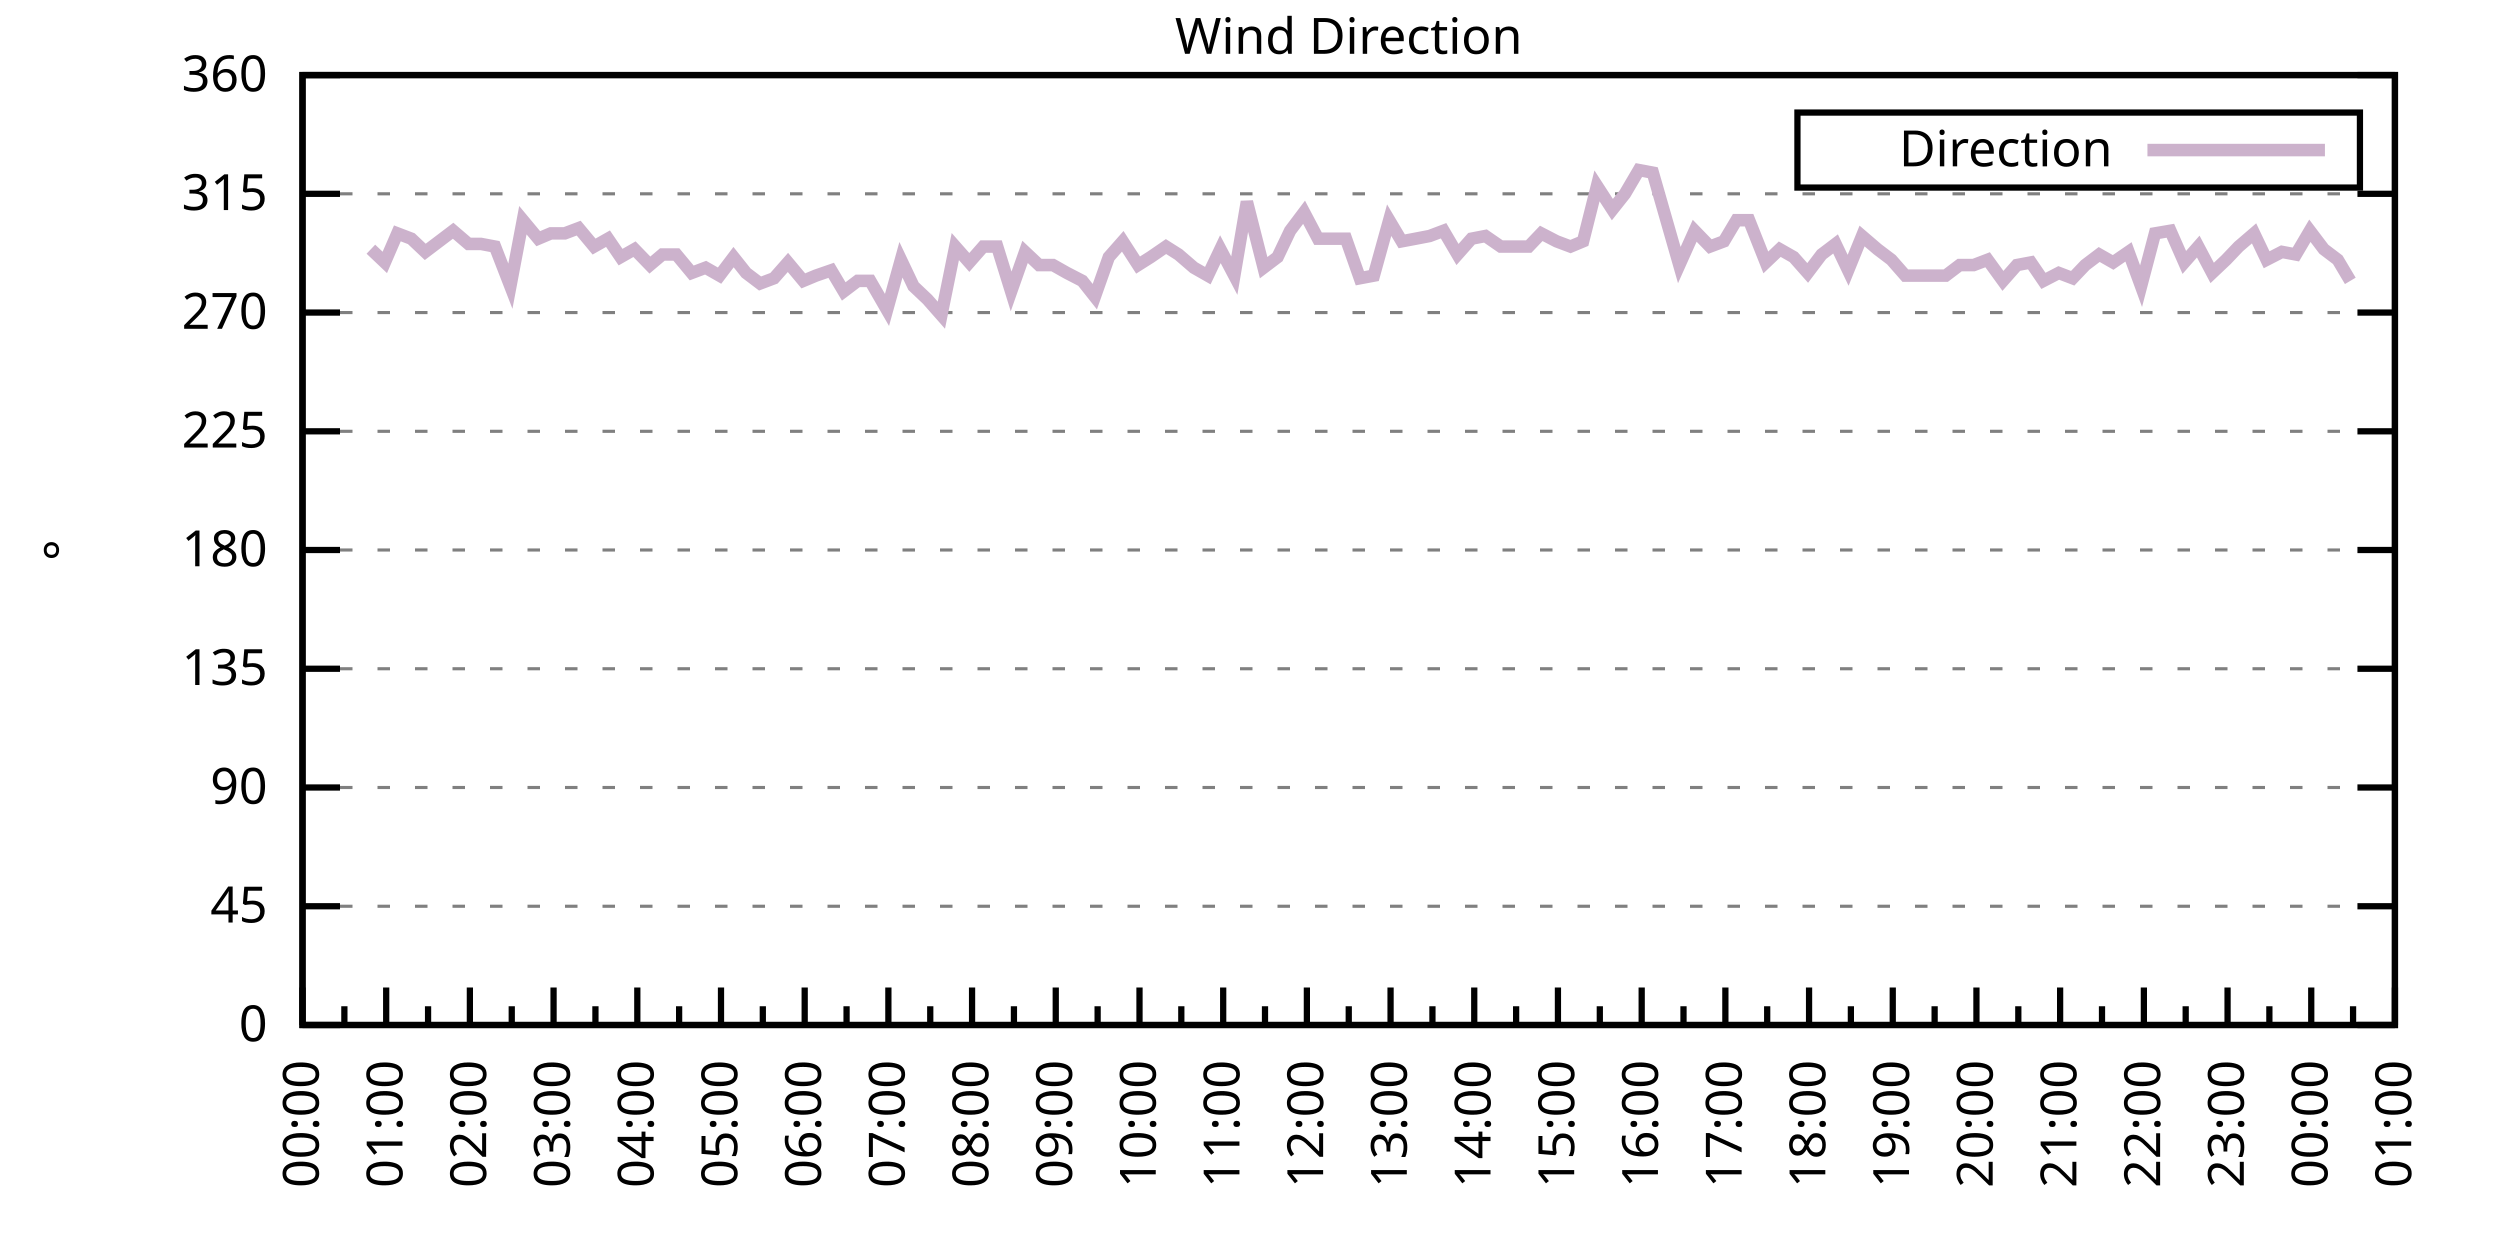
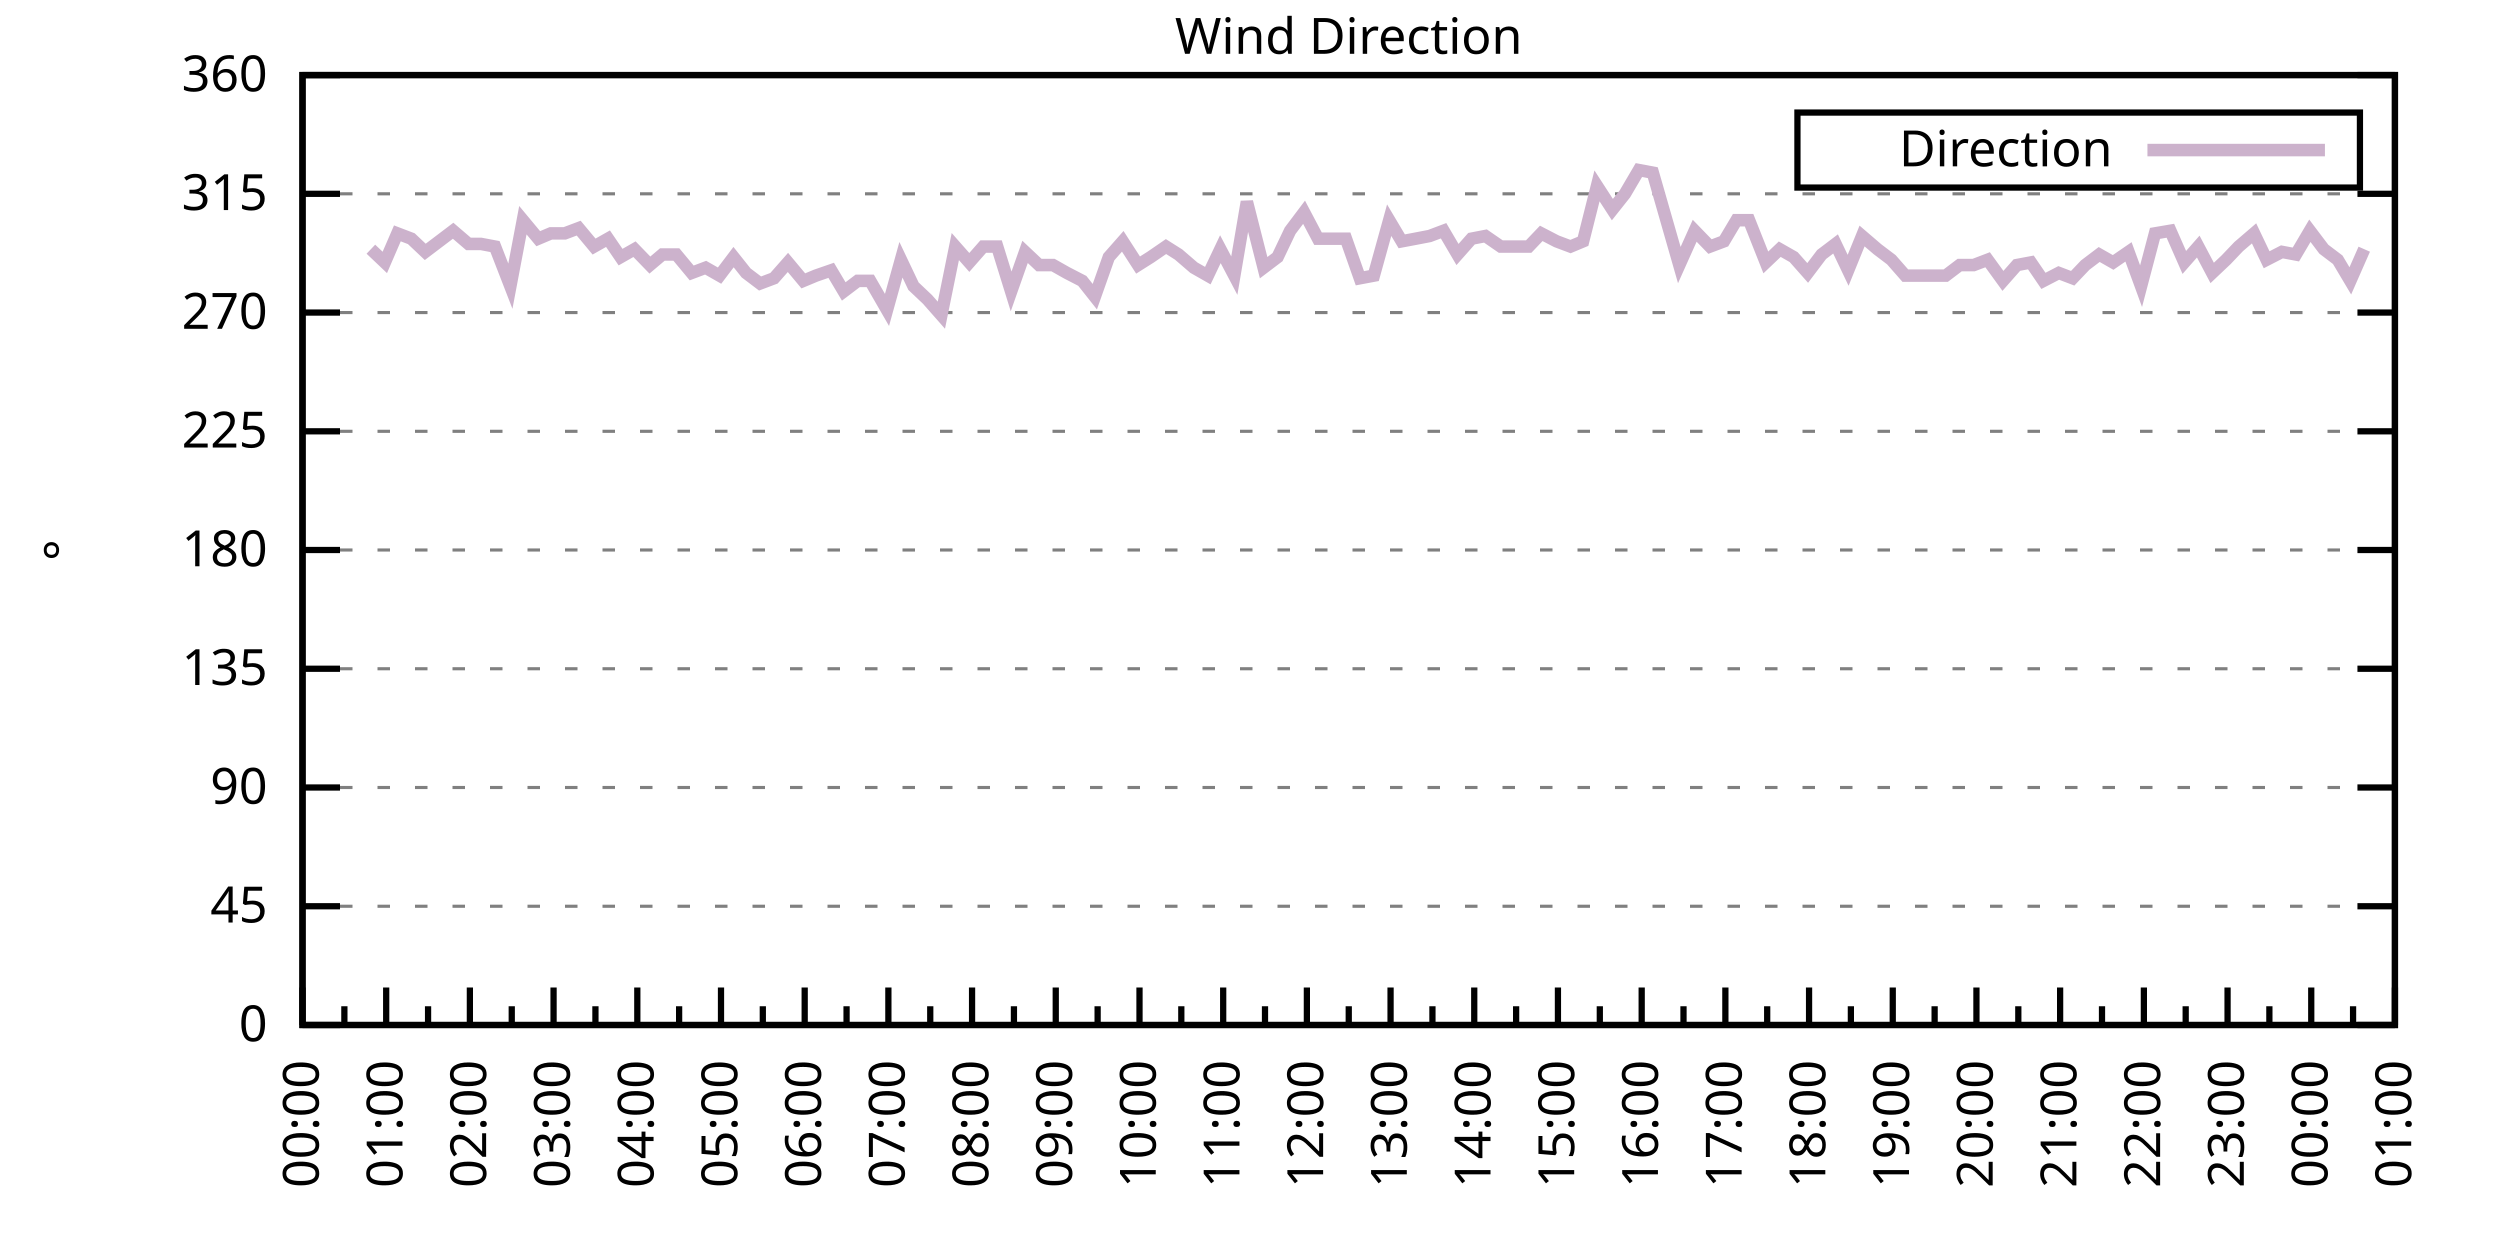
<svg xmlns="http://www.w3.org/2000/svg" xmlns:xlink="http://www.w3.org/1999/xlink" width="400" height="200" viewBox="0 0 400 200">
  <g id="gnuplot_canvas">
    <rect x="0" y="0" width="400" height="200" fill="none" />
    <defs>
      <circle id="gpDot" r="0.5" stroke-width="0.5" stroke="currentColor" />
      <path id="gpPt0" stroke-width="0.333" stroke="currentColor" d="M-1,0 h2 M0,-1 v2" />
      <path id="gpPt1" stroke-width="0.333" stroke="currentColor" d="M-1,-1 L1,1 M1,-1 L-1,1" />
      <path id="gpPt2" stroke-width="0.333" stroke="currentColor" d="M-1,0 L1,0 M0,-1 L0,1 M-1,-1 L1,1 M-1,1 L1,-1" />
      <rect id="gpPt3" stroke-width="0.333" stroke="currentColor" x="-1" y="-1" width="2" height="2" />
      <rect id="gpPt4" stroke-width="0.333" stroke="currentColor" fill="currentColor" x="-1" y="-1" width="2" height="2" />
      <circle id="gpPt5" stroke-width="0.333" stroke="currentColor" cx="0" cy="0" r="1" />
      <use xlink:href="#gpPt5" id="gpPt6" fill="currentColor" stroke="none" />
      <path id="gpPt7" stroke-width="0.333" stroke="currentColor" d="M0,-1.33 L-1.33,0.67 L1.33,0.67 z" />
      <use xlink:href="#gpPt7" id="gpPt8" fill="currentColor" stroke="none" />
      <use xlink:href="#gpPt7" id="gpPt9" stroke="currentColor" transform="rotate(180)" />
      <use xlink:href="#gpPt9" id="gpPt10" fill="currentColor" stroke="none" />
      <use xlink:href="#gpPt3" id="gpPt11" stroke="currentColor" transform="rotate(45)" />
      <use xlink:href="#gpPt11" id="gpPt12" fill="currentColor" stroke="none" />
      <path id="gpPt13" stroke-width="0.333" stroke="currentColor" d="M0,1.330 L1.265,0.411 L0.782,-1.067 L-0.782,-1.076 L-1.265,0.411 z" />
      <use xlink:href="#gpPt13" id="gpPt14" fill="currentColor" stroke="none" />
      <filter id="textbox" filterUnits="objectBoundingBox" x="0" y="0" height="1" width="1">
        <feFlood flood-color="white" flood-opacity="1" result="bgnd" />
        <feComposite in="SourceGraphic" in2="bgnd" operator="atop" />
      </filter>
      <filter id="greybox" filterUnits="objectBoundingBox" x="0" y="0" height="1" width="1">
        <feFlood flood-color="lightgrey" flood-opacity="1" result="grey" />
        <feComposite in="SourceGraphic" in2="grey" operator="atop" />
      </filter>
    </defs>
    <g fill="none" color="white" stroke="currentColor" stroke-width="1.00" stroke-linecap="butt" stroke-linejoin="miter">
</g>
    <g fill="none" color="black" stroke="currentColor" stroke-width="1.00" stroke-linecap="butt" stroke-linejoin="miter">
      <g stroke="none" shape-rendering="crispEdges">
        <polygon fill="rgb(255, 255, 255)" points="48.40,164.00 383.18,164.00 383.18,12.02 48.40,12.02 " />
      </g>
    </g>
    <g fill="none" color="black" stroke="currentColor" stroke-width="1.00" stroke-linecap="butt" stroke-linejoin="miter">
</g>
    <g fill="none" color="black" stroke="black" stroke-width="0.50" stroke-linecap="butt" stroke-linejoin="miter">
</g>
    <g fill="none" color="gray" stroke="currentColor" stroke-width="0.50" stroke-linecap="butt" stroke-linejoin="miter">
      <path stroke="gray" stroke-dasharray="2,4" class="gridline" d="M48.40,164.00 L383.19,164.00  " />
    </g>
    <g fill="none" color="gray" stroke="gray" stroke-width="1.00" stroke-linecap="butt" stroke-linejoin="miter">
</g>
    <g fill="none" color="black" stroke="currentColor" stroke-width="1.00" stroke-linecap="butt" stroke-linejoin="miter">
      <path stroke="black" d="M48.40,164.00 L54.40,164.00 M383.19,164.00 L377.19,164.00  " />
      <g transform="translate(42.80,166.60)" stroke="none" fill="black" font-family="Sans" font-size="8.00" text-anchor="end">
        <text>
          <tspan font-family="Sans"> 0</tspan>
        </text>
      </g>
    </g>
    <g fill="none" color="black" stroke="currentColor" stroke-width="1.00" stroke-linecap="butt" stroke-linejoin="miter">
</g>
    <g fill="none" color="black" stroke="black" stroke-width="0.50" stroke-linecap="butt" stroke-linejoin="miter">
</g>
    <g fill="none" color="gray" stroke="currentColor" stroke-width="0.50" stroke-linecap="butt" stroke-linejoin="miter">
      <path stroke="gray" stroke-dasharray="2,4" class="gridline" d="M48.40,145.00 L383.19,145.00  " />
    </g>
    <g fill="none" color="gray" stroke="gray" stroke-width="1.00" stroke-linecap="butt" stroke-linejoin="miter">
</g>
    <g fill="none" color="black" stroke="currentColor" stroke-width="1.00" stroke-linecap="butt" stroke-linejoin="miter">
      <path stroke="black" d="M48.40,145.00 L54.40,145.00 M383.19,145.00 L377.19,145.00  " />
      <g transform="translate(42.80,147.60)" stroke="none" fill="black" font-family="Sans" font-size="8.00" text-anchor="end">
        <text>
          <tspan font-family="Sans"> 45</tspan>
        </text>
      </g>
    </g>
    <g fill="none" color="black" stroke="currentColor" stroke-width="1.00" stroke-linecap="butt" stroke-linejoin="miter">
</g>
    <g fill="none" color="black" stroke="black" stroke-width="0.50" stroke-linecap="butt" stroke-linejoin="miter">
</g>
    <g fill="none" color="gray" stroke="currentColor" stroke-width="0.50" stroke-linecap="butt" stroke-linejoin="miter">
      <path stroke="gray" stroke-dasharray="2,4" class="gridline" d="M48.40,126.00 L383.19,126.00  " />
    </g>
    <g fill="none" color="gray" stroke="gray" stroke-width="1.00" stroke-linecap="butt" stroke-linejoin="miter">
</g>
    <g fill="none" color="black" stroke="currentColor" stroke-width="1.00" stroke-linecap="butt" stroke-linejoin="miter">
      <path stroke="black" d="M48.40,126.00 L54.40,126.00 M383.19,126.00 L377.19,126.00  " />
      <g transform="translate(42.80,128.60)" stroke="none" fill="black" font-family="Sans" font-size="8.00" text-anchor="end">
        <text>
          <tspan font-family="Sans"> 90</tspan>
        </text>
      </g>
    </g>
    <g fill="none" color="black" stroke="currentColor" stroke-width="1.00" stroke-linecap="butt" stroke-linejoin="miter">
</g>
    <g fill="none" color="black" stroke="black" stroke-width="0.50" stroke-linecap="butt" stroke-linejoin="miter">
</g>
    <g fill="none" color="gray" stroke="currentColor" stroke-width="0.50" stroke-linecap="butt" stroke-linejoin="miter">
      <path stroke="gray" stroke-dasharray="2,4" class="gridline" d="M48.40,107.00 L383.19,107.00  " />
    </g>
    <g fill="none" color="gray" stroke="gray" stroke-width="1.00" stroke-linecap="butt" stroke-linejoin="miter">
</g>
    <g fill="none" color="black" stroke="currentColor" stroke-width="1.00" stroke-linecap="butt" stroke-linejoin="miter">
      <path stroke="black" d="M48.40,107.00 L54.40,107.00 M383.19,107.00 L377.19,107.00  " />
      <g transform="translate(42.80,109.60)" stroke="none" fill="black" font-family="Sans" font-size="8.00" text-anchor="end">
        <text>
          <tspan font-family="Sans"> 135</tspan>
        </text>
      </g>
    </g>
    <g fill="none" color="black" stroke="currentColor" stroke-width="1.00" stroke-linecap="butt" stroke-linejoin="miter">
</g>
    <g fill="none" color="black" stroke="black" stroke-width="0.50" stroke-linecap="butt" stroke-linejoin="miter">
</g>
    <g fill="none" color="gray" stroke="currentColor" stroke-width="0.50" stroke-linecap="butt" stroke-linejoin="miter">
      <path stroke="gray" stroke-dasharray="2,4" class="gridline" d="M48.40,88.00 L383.19,88.00  " />
    </g>
    <g fill="none" color="gray" stroke="gray" stroke-width="1.00" stroke-linecap="butt" stroke-linejoin="miter">
</g>
    <g fill="none" color="black" stroke="currentColor" stroke-width="1.00" stroke-linecap="butt" stroke-linejoin="miter">
      <path stroke="black" d="M48.40,88.00 L54.40,88.00 M383.19,88.00 L377.19,88.00  " />
      <g transform="translate(42.80,90.60)" stroke="none" fill="black" font-family="Sans" font-size="8.00" text-anchor="end">
        <text>
          <tspan font-family="Sans"> 180</tspan>
        </text>
      </g>
    </g>
    <g fill="none" color="black" stroke="currentColor" stroke-width="1.00" stroke-linecap="butt" stroke-linejoin="miter">
</g>
    <g fill="none" color="black" stroke="black" stroke-width="0.50" stroke-linecap="butt" stroke-linejoin="miter">
</g>
    <g fill="none" color="gray" stroke="currentColor" stroke-width="0.50" stroke-linecap="butt" stroke-linejoin="miter">
      <path stroke="gray" stroke-dasharray="2,4" class="gridline" d="M48.40,69.01 L383.19,69.01  " />
    </g>
    <g fill="none" color="gray" stroke="gray" stroke-width="1.00" stroke-linecap="butt" stroke-linejoin="miter">
</g>
    <g fill="none" color="black" stroke="currentColor" stroke-width="1.00" stroke-linecap="butt" stroke-linejoin="miter">
      <path stroke="black" d="M48.40,69.01 L54.40,69.01 M383.19,69.01 L377.19,69.01  " />
      <g transform="translate(42.80,71.61)" stroke="none" fill="black" font-family="Sans" font-size="8.00" text-anchor="end">
        <text>
          <tspan font-family="Sans"> 225</tspan>
        </text>
      </g>
    </g>
    <g fill="none" color="black" stroke="currentColor" stroke-width="1.00" stroke-linecap="butt" stroke-linejoin="miter">
</g>
    <g fill="none" color="black" stroke="black" stroke-width="0.50" stroke-linecap="butt" stroke-linejoin="miter">
</g>
    <g fill="none" color="gray" stroke="currentColor" stroke-width="0.50" stroke-linecap="butt" stroke-linejoin="miter">
      <path stroke="gray" stroke-dasharray="2,4" class="gridline" d="M48.40,50.01 L383.19,50.01  " />
    </g>
    <g fill="none" color="gray" stroke="gray" stroke-width="1.00" stroke-linecap="butt" stroke-linejoin="miter">
</g>
    <g fill="none" color="black" stroke="currentColor" stroke-width="1.00" stroke-linecap="butt" stroke-linejoin="miter">
      <path stroke="black" d="M48.40,50.01 L54.40,50.01 M383.19,50.01 L377.19,50.01  " />
      <g transform="translate(42.80,52.61)" stroke="none" fill="black" font-family="Sans" font-size="8.00" text-anchor="end">
        <text>
          <tspan font-family="Sans"> 270</tspan>
        </text>
      </g>
    </g>
    <g fill="none" color="black" stroke="currentColor" stroke-width="1.00" stroke-linecap="butt" stroke-linejoin="miter">
</g>
    <g fill="none" color="black" stroke="black" stroke-width="0.50" stroke-linecap="butt" stroke-linejoin="miter">
</g>
    <g fill="none" color="gray" stroke="currentColor" stroke-width="0.50" stroke-linecap="butt" stroke-linejoin="miter">
      <path stroke="gray" stroke-dasharray="2,4" class="gridline" d="M48.40,31.01 L383.19,31.01  " />
    </g>
    <g fill="none" color="gray" stroke="gray" stroke-width="1.00" stroke-linecap="butt" stroke-linejoin="miter">
</g>
    <g fill="none" color="black" stroke="currentColor" stroke-width="1.00" stroke-linecap="butt" stroke-linejoin="miter">
      <path stroke="black" d="M48.40,31.01 L54.40,31.01 M383.19,31.01 L377.19,31.01  " />
      <g transform="translate(42.80,33.61)" stroke="none" fill="black" font-family="Sans" font-size="8.00" text-anchor="end">
        <text>
          <tspan font-family="Sans"> 315</tspan>
        </text>
      </g>
    </g>
    <g fill="none" color="black" stroke="currentColor" stroke-width="1.00" stroke-linecap="butt" stroke-linejoin="miter">
</g>
    <g fill="none" color="black" stroke="black" stroke-width="0.50" stroke-linecap="butt" stroke-linejoin="miter">
</g>
    <g fill="none" color="gray" stroke="currentColor" stroke-width="0.50" stroke-linecap="butt" stroke-linejoin="miter">
      <path stroke="gray" stroke-dasharray="2,4" class="gridline" d="M48.40,12.01 L383.19,12.01  " />
    </g>
    <g fill="none" color="gray" stroke="gray" stroke-width="1.00" stroke-linecap="butt" stroke-linejoin="miter">
</g>
    <g fill="none" color="black" stroke="currentColor" stroke-width="1.00" stroke-linecap="butt" stroke-linejoin="miter">
      <path stroke="black" d="M48.40,12.01 L54.40,12.01 M383.19,12.01 L377.19,12.01  " />
      <g transform="translate(42.80,14.61)" stroke="none" fill="black" font-family="Sans" font-size="8.00" text-anchor="end">
        <text>
          <tspan font-family="Sans"> 360</tspan>
        </text>
      </g>
    </g>
    <g fill="none" color="black" stroke="currentColor" stroke-width="1.00" stroke-linecap="butt" stroke-linejoin="miter">
      <path stroke="black" d="M48.40,164.00 L48.40,158.00  " />
      <g transform="translate(51.00,169.60) rotate(270)" stroke="none" fill="black" font-family="Sans" font-size="8.00" text-anchor="end">
        <text>
          <tspan font-family="Sans">00:00</tspan>
        </text>
      </g>
    </g>
    <g fill="none" color="black" stroke="currentColor" stroke-width="1.00" stroke-linecap="butt" stroke-linejoin="miter">
      <path stroke="black" d="M55.10,164.00 L55.10,161.00 M61.79,164.00 L61.79,158.00  " />
      <g transform="translate(64.39,169.60) rotate(270)" stroke="none" fill="black" font-family="Sans" font-size="8.00" text-anchor="end">
        <text>
          <tspan font-family="Sans">01:00</tspan>
        </text>
      </g>
    </g>
    <g fill="none" color="black" stroke="currentColor" stroke-width="1.00" stroke-linecap="butt" stroke-linejoin="miter">
      <path stroke="black" d="M68.49,164.00 L68.49,161.00 M75.18,164.00 L75.18,158.00  " />
      <g transform="translate(77.78,169.60) rotate(270)" stroke="none" fill="black" font-family="Sans" font-size="8.00" text-anchor="end">
        <text>
          <tspan font-family="Sans">02:00</tspan>
        </text>
      </g>
    </g>
    <g fill="none" color="black" stroke="currentColor" stroke-width="1.00" stroke-linecap="butt" stroke-linejoin="miter">
      <path stroke="black" d="M81.88,164.00 L81.88,161.00 M88.57,164.00 L88.57,158.00  " />
      <g transform="translate(91.17,169.60) rotate(270)" stroke="none" fill="black" font-family="Sans" font-size="8.00" text-anchor="end">
        <text>
          <tspan font-family="Sans">03:00</tspan>
        </text>
      </g>
    </g>
    <g fill="none" color="black" stroke="currentColor" stroke-width="1.00" stroke-linecap="butt" stroke-linejoin="miter">
      <path stroke="black" d="M95.27,164.00 L95.27,161.00 M101.97,164.00 L101.97,158.00  " />
      <g transform="translate(104.57,169.60) rotate(270)" stroke="none" fill="black" font-family="Sans" font-size="8.00" text-anchor="end">
        <text>
          <tspan font-family="Sans">04:00</tspan>
        </text>
      </g>
    </g>
    <g fill="none" color="black" stroke="currentColor" stroke-width="1.00" stroke-linecap="butt" stroke-linejoin="miter">
      <path stroke="black" d="M108.66,164.00 L108.66,161.00 M115.36,164.00 L115.36,158.00  " />
      <g transform="translate(117.96,169.60) rotate(270)" stroke="none" fill="black" font-family="Sans" font-size="8.00" text-anchor="end">
        <text>
          <tspan font-family="Sans">05:00</tspan>
        </text>
      </g>
    </g>
    <g fill="none" color="black" stroke="currentColor" stroke-width="1.00" stroke-linecap="butt" stroke-linejoin="miter">
      <path stroke="black" d="M122.05,164.00 L122.05,161.00 M128.75,164.00 L128.75,158.00  " />
      <g transform="translate(131.35,169.60) rotate(270)" stroke="none" fill="black" font-family="Sans" font-size="8.00" text-anchor="end">
        <text>
          <tspan font-family="Sans">06:00</tspan>
        </text>
      </g>
    </g>
    <g fill="none" color="black" stroke="currentColor" stroke-width="1.00" stroke-linecap="butt" stroke-linejoin="miter">
      <path stroke="black" d="M135.45,164.00 L135.45,161.00 M142.14,164.00 L142.14,158.00  " />
      <g transform="translate(144.74,169.60) rotate(270)" stroke="none" fill="black" font-family="Sans" font-size="8.00" text-anchor="end">
        <text>
          <tspan font-family="Sans">07:00</tspan>
        </text>
      </g>
    </g>
    <g fill="none" color="black" stroke="currentColor" stroke-width="1.00" stroke-linecap="butt" stroke-linejoin="miter">
      <path stroke="black" d="M148.84,164.00 L148.84,161.00 M155.53,164.00 L155.53,158.00  " />
      <g transform="translate(158.13,169.60) rotate(270)" stroke="none" fill="black" font-family="Sans" font-size="8.00" text-anchor="end">
        <text>
          <tspan font-family="Sans">08:00</tspan>
        </text>
      </g>
    </g>
    <g fill="none" color="black" stroke="currentColor" stroke-width="1.00" stroke-linecap="butt" stroke-linejoin="miter">
      <path stroke="black" d="M162.23,164.00 L162.23,161.00 M168.92,164.00 L168.92,158.00  " />
      <g transform="translate(171.52,169.60) rotate(270)" stroke="none" fill="black" font-family="Sans" font-size="8.00" text-anchor="end">
        <text>
          <tspan font-family="Sans">09:00</tspan>
        </text>
      </g>
    </g>
    <g fill="none" color="black" stroke="currentColor" stroke-width="1.00" stroke-linecap="butt" stroke-linejoin="miter">
      <path stroke="black" d="M175.62,164.00 L175.62,161.00 M182.32,164.00 L182.32,158.00  " />
      <g transform="translate(184.92,169.60) rotate(270)" stroke="none" fill="black" font-family="Sans" font-size="8.00" text-anchor="end">
        <text>
          <tspan font-family="Sans">10:00</tspan>
        </text>
      </g>
    </g>
    <g fill="none" color="black" stroke="currentColor" stroke-width="1.00" stroke-linecap="butt" stroke-linejoin="miter">
      <path stroke="black" d="M189.01,164.00 L189.01,161.00 M195.71,164.00 L195.71,158.00  " />
      <g transform="translate(198.31,169.60) rotate(270)" stroke="none" fill="black" font-family="Sans" font-size="8.00" text-anchor="end">
        <text>
          <tspan font-family="Sans">11:00</tspan>
        </text>
      </g>
    </g>
    <g fill="none" color="black" stroke="currentColor" stroke-width="1.00" stroke-linecap="butt" stroke-linejoin="miter">
      <path stroke="black" d="M202.40,164.00 L202.40,161.00 M209.10,164.00 L209.10,158.00  " />
      <g transform="translate(211.70,169.60) rotate(270)" stroke="none" fill="black" font-family="Sans" font-size="8.00" text-anchor="end">
        <text>
          <tspan font-family="Sans">12:00</tspan>
        </text>
      </g>
    </g>
    <g fill="none" color="black" stroke="currentColor" stroke-width="1.00" stroke-linecap="butt" stroke-linejoin="miter">
      <path stroke="black" d="M215.80,164.00 L215.80,161.00 M222.49,164.00 L222.49,158.00  " />
      <g transform="translate(225.09,169.60) rotate(270)" stroke="none" fill="black" font-family="Sans" font-size="8.00" text-anchor="end">
        <text>
          <tspan font-family="Sans">13:00</tspan>
        </text>
      </g>
    </g>
    <g fill="none" color="black" stroke="currentColor" stroke-width="1.00" stroke-linecap="butt" stroke-linejoin="miter">
      <path stroke="black" d="M229.19,164.00 L229.19,161.00 M235.88,164.00 L235.88,158.00  " />
      <g transform="translate(238.48,169.60) rotate(270)" stroke="none" fill="black" font-family="Sans" font-size="8.00" text-anchor="end">
        <text>
          <tspan font-family="Sans">14:00</tspan>
        </text>
      </g>
    </g>
    <g fill="none" color="black" stroke="currentColor" stroke-width="1.00" stroke-linecap="butt" stroke-linejoin="miter">
      <path stroke="black" d="M242.58,164.00 L242.58,161.00 M249.27,164.00 L249.27,158.00  " />
      <g transform="translate(251.87,169.60) rotate(270)" stroke="none" fill="black" font-family="Sans" font-size="8.00" text-anchor="end">
        <text>
          <tspan font-family="Sans">15:00</tspan>
        </text>
      </g>
    </g>
    <g fill="none" color="black" stroke="currentColor" stroke-width="1.00" stroke-linecap="butt" stroke-linejoin="miter">
      <path stroke="black" d="M255.97,164.00 L255.97,161.00 M262.67,164.00 L262.67,158.00  " />
      <g transform="translate(265.27,169.60) rotate(270)" stroke="none" fill="black" font-family="Sans" font-size="8.00" text-anchor="end">
        <text>
          <tspan font-family="Sans">16:00</tspan>
        </text>
      </g>
    </g>
    <g fill="none" color="black" stroke="currentColor" stroke-width="1.00" stroke-linecap="butt" stroke-linejoin="miter">
      <path stroke="black" d="M269.36,164.00 L269.36,161.00 M276.06,164.00 L276.06,158.00  " />
      <g transform="translate(278.66,169.60) rotate(270)" stroke="none" fill="black" font-family="Sans" font-size="8.00" text-anchor="end">
        <text>
          <tspan font-family="Sans">17:00</tspan>
        </text>
      </g>
    </g>
    <g fill="none" color="black" stroke="currentColor" stroke-width="1.00" stroke-linecap="butt" stroke-linejoin="miter">
      <path stroke="black" d="M282.75,164.00 L282.75,161.00 M289.45,164.00 L289.45,158.00  " />
      <g transform="translate(292.05,169.60) rotate(270)" stroke="none" fill="black" font-family="Sans" font-size="8.00" text-anchor="end">
        <text>
          <tspan font-family="Sans">18:00</tspan>
        </text>
      </g>
    </g>
    <g fill="none" color="black" stroke="currentColor" stroke-width="1.00" stroke-linecap="butt" stroke-linejoin="miter">
      <path stroke="black" d="M296.14,164.00 L296.14,161.00 M302.84,164.00 L302.84,158.00  " />
      <g transform="translate(305.44,169.60) rotate(270)" stroke="none" fill="black" font-family="Sans" font-size="8.00" text-anchor="end">
        <text>
          <tspan font-family="Sans">19:00</tspan>
        </text>
      </g>
    </g>
    <g fill="none" color="black" stroke="currentColor" stroke-width="1.00" stroke-linecap="butt" stroke-linejoin="miter">
      <path stroke="black" d="M309.54,164.00 L309.54,161.00 M316.23,164.00 L316.23,158.00  " />
      <g transform="translate(318.83,169.60) rotate(270)" stroke="none" fill="black" font-family="Sans" font-size="8.00" text-anchor="end">
        <text>
          <tspan font-family="Sans">20:00</tspan>
        </text>
      </g>
    </g>
    <g fill="none" color="black" stroke="currentColor" stroke-width="1.00" stroke-linecap="butt" stroke-linejoin="miter">
      <path stroke="black" d="M322.93,164.00 L322.93,161.00 M329.62,164.00 L329.62,158.00  " />
      <g transform="translate(332.22,169.60) rotate(270)" stroke="none" fill="black" font-family="Sans" font-size="8.00" text-anchor="end">
        <text>
          <tspan font-family="Sans">21:00</tspan>
        </text>
      </g>
    </g>
    <g fill="none" color="black" stroke="currentColor" stroke-width="1.00" stroke-linecap="butt" stroke-linejoin="miter">
      <path stroke="black" d="M336.32,164.00 L336.32,161.00 M343.02,164.00 L343.02,158.00  " />
      <g transform="translate(345.62,169.60) rotate(270)" stroke="none" fill="black" font-family="Sans" font-size="8.00" text-anchor="end">
        <text>
          <tspan font-family="Sans">22:00</tspan>
        </text>
      </g>
    </g>
    <g fill="none" color="black" stroke="currentColor" stroke-width="1.00" stroke-linecap="butt" stroke-linejoin="miter">
      <path stroke="black" d="M349.71,164.00 L349.71,161.00 M356.41,164.00 L356.41,158.00  " />
      <g transform="translate(359.01,169.60) rotate(270)" stroke="none" fill="black" font-family="Sans" font-size="8.00" text-anchor="end">
        <text>
          <tspan font-family="Sans">23:00</tspan>
        </text>
      </g>
    </g>
    <g fill="none" color="black" stroke="currentColor" stroke-width="1.00" stroke-linecap="butt" stroke-linejoin="miter">
      <path stroke="black" d="M363.10,164.00 L363.10,161.00 M369.80,164.00 L369.80,158.00  " />
      <g transform="translate(372.40,169.60) rotate(270)" stroke="none" fill="black" font-family="Sans" font-size="8.00" text-anchor="end">
        <text>
          <tspan font-family="Sans">00:00</tspan>
        </text>
      </g>
    </g>
    <g fill="none" color="black" stroke="currentColor" stroke-width="1.00" stroke-linecap="butt" stroke-linejoin="miter">
      <path stroke="black" d="M376.49,164.00 L376.49,161.00 M383.19,164.00 L383.19,158.00  " />
      <g transform="translate(385.79,169.60) rotate(270)" stroke="none" fill="black" font-family="Sans" font-size="8.00" text-anchor="end">
        <text>
          <tspan font-family="Sans">01:00</tspan>
        </text>
      </g>
    </g>
    <g fill="none" color="black" stroke="currentColor" stroke-width="1.00" stroke-linecap="butt" stroke-linejoin="miter">
</g>
    <g fill="none" color="black" stroke="currentColor" stroke-width="1.00" stroke-linecap="butt" stroke-linejoin="miter">
      <path stroke="black" d="M48.40,12.01 L48.40,164.00 L383.19,164.00 L383.19,12.01 L48.40,12.01 Z  " />
    </g>
    <g fill="none" color="black" stroke="currentColor" stroke-width="1.00" stroke-linecap="butt" stroke-linejoin="miter">
      <g transform="translate(12.80,88.01) rotate(270)" stroke="none" fill="black" font-family="Sans" font-size="8.00" text-anchor="middle">
        <text>
          <tspan font-family="Sans">°</tspan>
        </text>
      </g>
    </g>
    <g fill="none" color="black" stroke="currentColor" stroke-width="1.00" stroke-linecap="butt" stroke-linejoin="miter">
</g>
    <g fill="none" color="black" stroke="currentColor" stroke-width="1.00" stroke-linecap="butt" stroke-linejoin="miter">
      <path stroke="black" d="M287.59,30.01 L287.59,18.01 L377.59,18.01 L377.59,30.01 L287.59,30.01 Z  " />
    </g>
    <g id="Wind_direction_plot_1">
      <g fill="none" color="white" stroke="black" stroke-width="2.00" stroke-linecap="butt" stroke-linejoin="miter">
</g>
      <g fill="none" color="black" stroke="currentColor" stroke-width="2.00" stroke-linecap="butt" stroke-linejoin="miter">
        <g transform="translate(337.99,26.61)" stroke="none" fill="black" font-family="Sans" font-size="8.00" text-anchor="end">
          <text>
            <tspan font-family="Sans">Direction</tspan>
          </text>
        </g>
      </g>
      <g fill="none" color="black" stroke="currentColor" stroke-width="2.00" stroke-linecap="butt" stroke-linejoin="miter">
-         <path stroke="rgb(204, 178, 204)" d="M343.59,24.01 L371.99,24.01 M59.34,39.87 L61.57,41.99 L63.58,37.34 L65.81,38.19 L68.04,40.30 L72.50,36.92   L74.96,39.03 L76.97,39.03 L79.20,39.45 L81.66,45.79 L83.66,35.23 L86.12,38.19 L88.13,37.34 L90.36,37.34   L92.59,36.50 L95.05,39.45 L97.28,38.19 L99.29,41.14 L101.52,39.87 L103.98,42.41 L105.98,40.72 L108.22,40.72   L110.67,43.67 L112.90,42.83 L115.13,44.10 L117.37,41.14 L119.38,43.67 L121.61,45.36 L123.84,44.52 L126.07,41.99   L128.53,44.94 L130.54,44.10 L132.99,43.25 L135.00,46.63 L137.23,44.94 L139.24,44.94 L141.92,49.59 L144.15,41.56   L146.16,45.79 L148.39,47.90 L150.62,50.43 L152.85,39.45 L155.09,41.99 L157.32,39.45 L159.55,39.45 L161.78,46.63   L164.01,40.30 L166.25,42.41 L168.48,42.41 L170.71,43.67 L173.17,44.94 L175.17,47.47 L177.41,41.14 L179.64,38.61   L182.09,42.41 L184.10,41.14 L186.56,39.45 L188.57,40.72 L191.02,42.83 L193.25,44.10 L195.26,39.87 L197.49,44.10   L199.50,32.28 L202.18,42.83 L204.41,41.14 L206.42,36.92 L208.65,33.96 L210.88,38.19 L213.12,38.19 L215.35,38.19   L217.58,44.52 L219.81,44.10 L222.27,35.23 L224.28,38.61 L226.51,38.19 L228.74,37.76 L230.97,36.92 L233.20,40.72   L235.44,38.19 L237.67,37.76 L240.12,39.45 L242.36,39.45 L244.59,39.45 L246.60,37.34 L249.05,38.61 L251.28,39.45   L253.29,38.61 L255.52,29.74 L257.98,33.54 L259.99,31.01 L262.22,27.21 L264.45,27.63 L268.69,42.41 L271.15,36.92   L273.60,39.45 L275.83,38.61 L277.84,35.23 L279.85,35.23 L282.53,41.99 L284.76,39.87 L286.99,41.14 L289.23,43.67   L291.46,40.72 L293.69,39.03 L295.70,43.25 L297.93,37.76 L300.39,39.87 L302.62,41.56 L304.85,44.10 L306.86,44.10   L309.09,44.10 L311.32,44.10 L313.55,42.41 L315.79,42.41 L318.02,41.56 L320.47,44.94 L322.70,42.41 L324.94,41.99   L326.95,44.94 L329.40,43.67 L331.63,44.52 L333.64,42.41 L335.87,40.72 L338.10,41.99 L340.56,40.30 L342.57,45.79   L344.80,37.34 L347.26,36.92 L349.49,41.99 L351.72,39.45 L353.95,43.67 L356.18,41.56 L358.19,39.45 L360.65,37.34   L362.66,41.56 L365.11,40.30 L367.34,40.72 L369.58,36.92 L371.81,39.87 L374.04,41.56 L376.05,44.94  " />
+         <path stroke="rgb(204, 178, 204)" d="M343.59,24.01 L371.99,24.01 M59.34,39.87 L61.57,41.99 L63.58,37.34 L65.81,38.19 L68.04,40.30 L72.50,36.92   L74.96,39.03 L76.97,39.03 L79.20,39.45 L81.66,45.79 L83.66,35.23 L86.12,38.19 L88.13,37.34 L90.36,37.34   L92.59,36.50 L95.05,39.45 L97.28,38.19 L99.29,41.14 L101.52,39.87 L103.98,42.41 L105.98,40.72 L108.22,40.72   L110.67,43.67 L112.90,42.83 L115.13,44.10 L117.37,41.14 L119.38,43.67 L121.61,45.36 L123.84,44.52 L126.07,41.99   L128.53,44.94 L130.54,44.10 L132.99,43.25 L135.00,46.63 L137.23,44.94 L139.24,44.94 L141.92,49.59 L144.15,41.56   L146.16,45.79 L148.39,47.90 L150.62,50.43 L152.85,39.45 L155.09,41.99 L157.32,39.45 L159.55,39.45 L161.78,46.63   L164.01,40.30 L166.25,42.41 L168.48,42.41 L170.71,43.67 L173.17,44.94 L175.17,47.47 L177.41,41.14 L179.64,38.61   L182.09,42.41 L184.10,41.14 L186.56,39.45 L188.57,40.72 L191.02,42.83 L193.25,44.10 L195.26,39.87 L197.49,44.10   L199.50,32.28 L202.18,42.83 L204.41,41.14 L206.42,36.92 L208.65,33.96 L210.88,38.19 L213.12,38.19 L215.35,38.19   L217.58,44.52 L219.81,44.10 L222.27,35.23 L224.28,38.61 L226.51,38.19 L228.74,37.76 L230.97,36.92 L233.20,40.72   L235.44,38.19 L237.67,37.76 L240.12,39.45 L242.36,39.45 L244.59,39.45 L246.60,37.34 L249.05,38.61 L251.28,39.45   L253.29,38.61 L255.52,29.74 L257.98,33.54 L259.99,31.01 L262.22,27.21 L264.45,27.63 L268.69,42.41 L271.15,36.92   L273.60,39.45 L275.83,38.61 L277.84,35.23 L279.85,35.23 L282.53,41.99 L284.76,39.87 L286.99,41.14 L289.23,43.67   L291.46,40.72 L293.69,39.03 L295.70,43.25 L297.93,37.76 L300.39,39.87 L302.62,41.56 L304.85,44.10 L306.86,44.10   L309.09,44.10 L311.32,44.10 L313.55,42.41 L315.79,42.41 L318.02,41.56 L320.47,44.94 L322.70,42.41 L324.94,41.99   L326.95,44.94 L329.40,43.67 L331.63,44.52 L333.64,42.41 L335.87,40.72 L338.10,41.99 L340.56,40.30 L342.57,45.79   L344.80,37.34 L347.26,36.92 L349.49,41.99 L351.72,39.45 L353.95,43.67 L356.18,41.56 L358.19,39.45 L360.65,37.34   L362.66,41.56 L365.11,40.30 L367.34,40.72 L369.58,36.92 L371.81,39.87 L374.04,41.56 L376.05,44.94 L378.28,39.87    " />
      </g>
    </g>
    <g fill="none" color="black" stroke="currentColor" stroke-width="2.00" stroke-linecap="butt" stroke-linejoin="miter">
</g>
    <g fill="none" color="black" stroke="black" stroke-width="1.00" stroke-linecap="butt" stroke-linejoin="miter">
</g>
    <g fill="none" color="black" stroke="currentColor" stroke-width="1.00" stroke-linecap="butt" stroke-linejoin="miter">
      <path stroke="black" d="M48.40,12.01 L48.40,164.00 L383.19,164.00 L383.19,12.01 L48.40,12.01 Z  " />
    </g>
    <g fill="none" color="black" stroke="currentColor" stroke-width="1.00" stroke-linecap="butt" stroke-linejoin="miter">
      <g transform="translate(215.79,8.61)" stroke="none" fill="black" font-family="Sans" font-size="8.00" text-anchor="middle">
        <text>
          <tspan font-family="Sans">Wind Direction</tspan>
        </text>
      </g>
    </g>
    <g fill="none" color="black" stroke="currentColor" stroke-width="1.00" stroke-linecap="butt" stroke-linejoin="miter">
</g>
  </g>
</svg>
